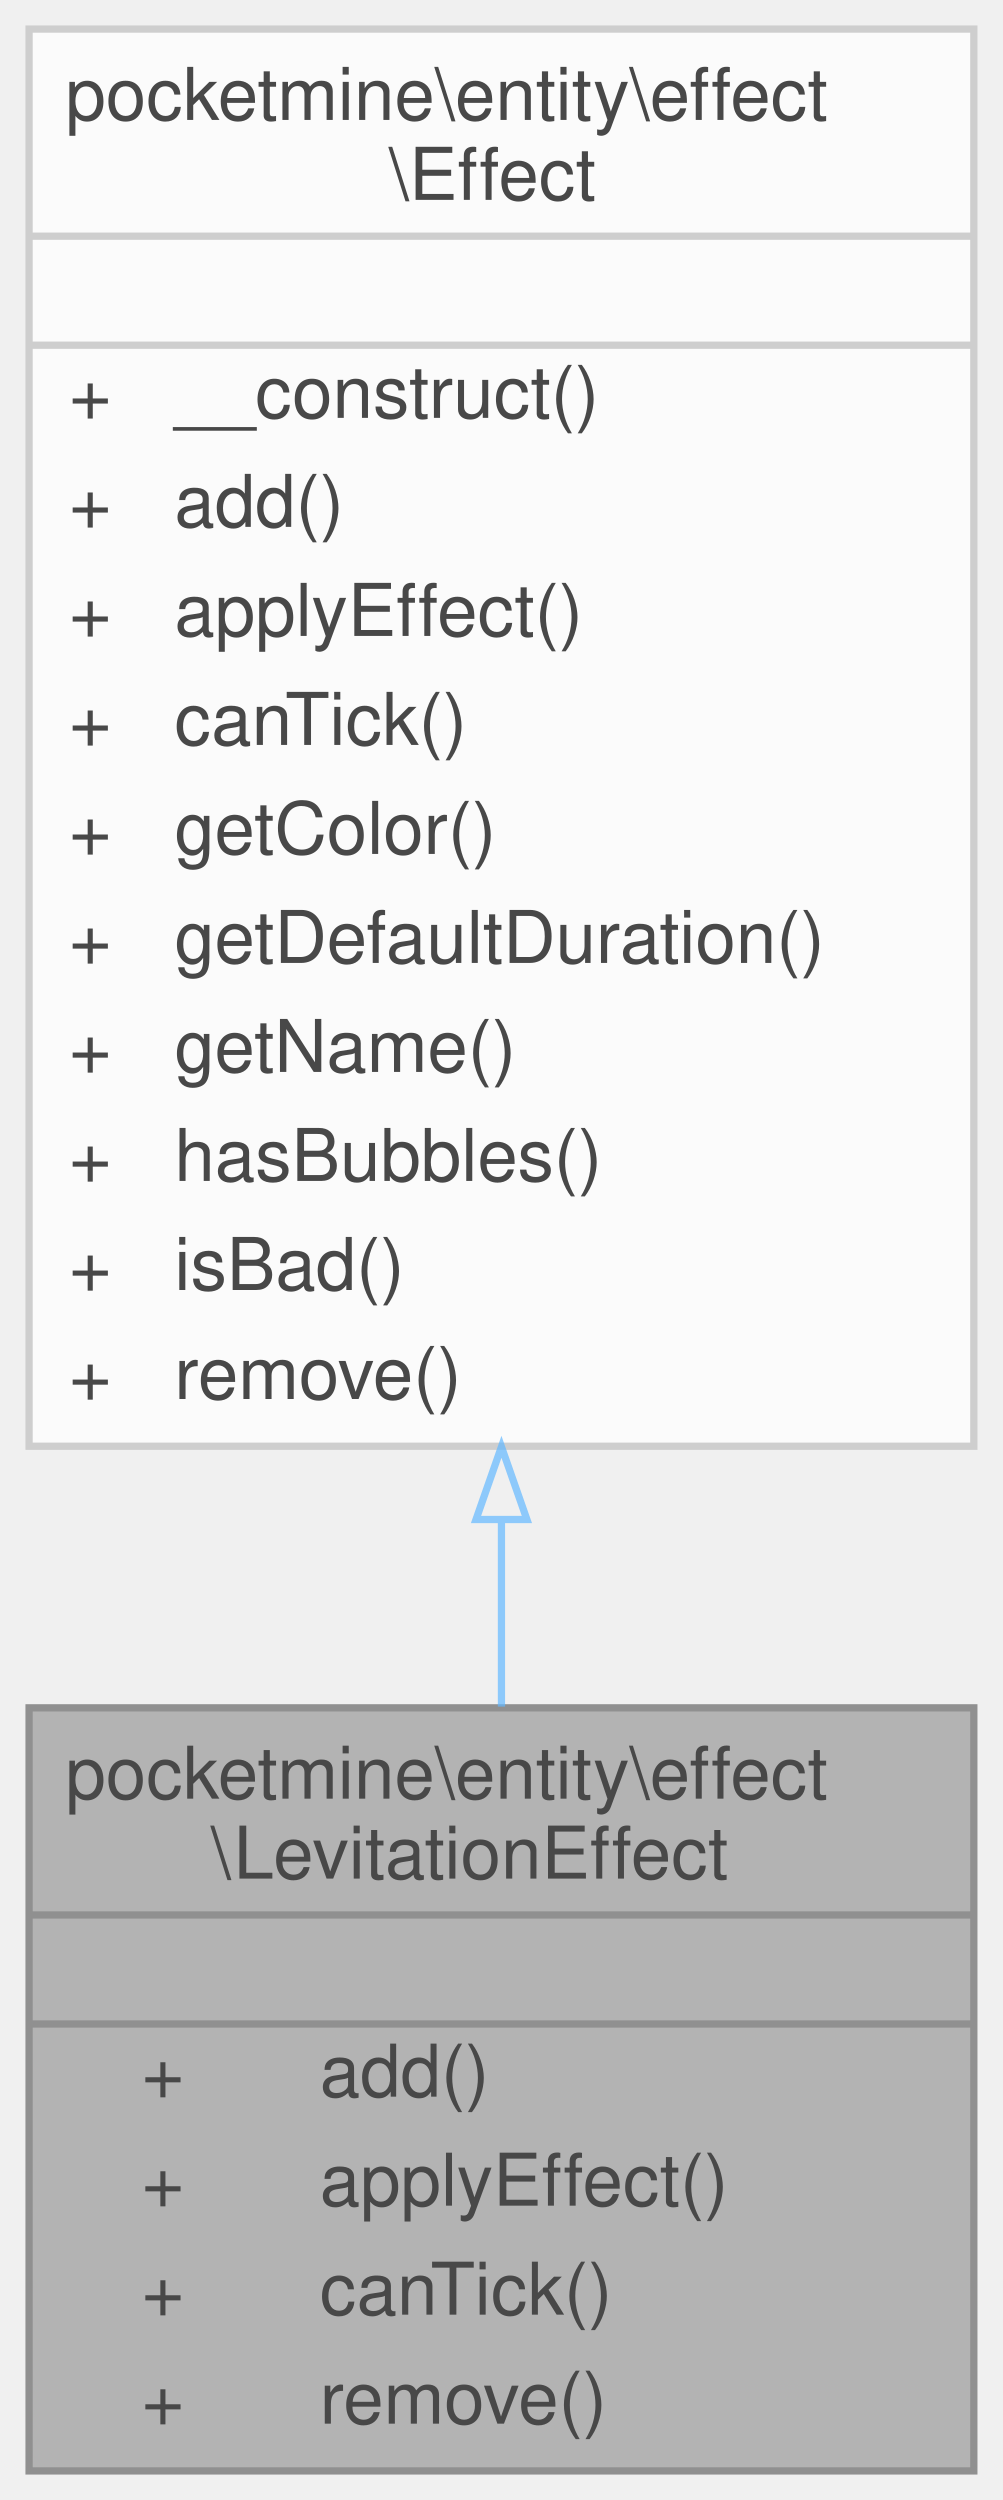
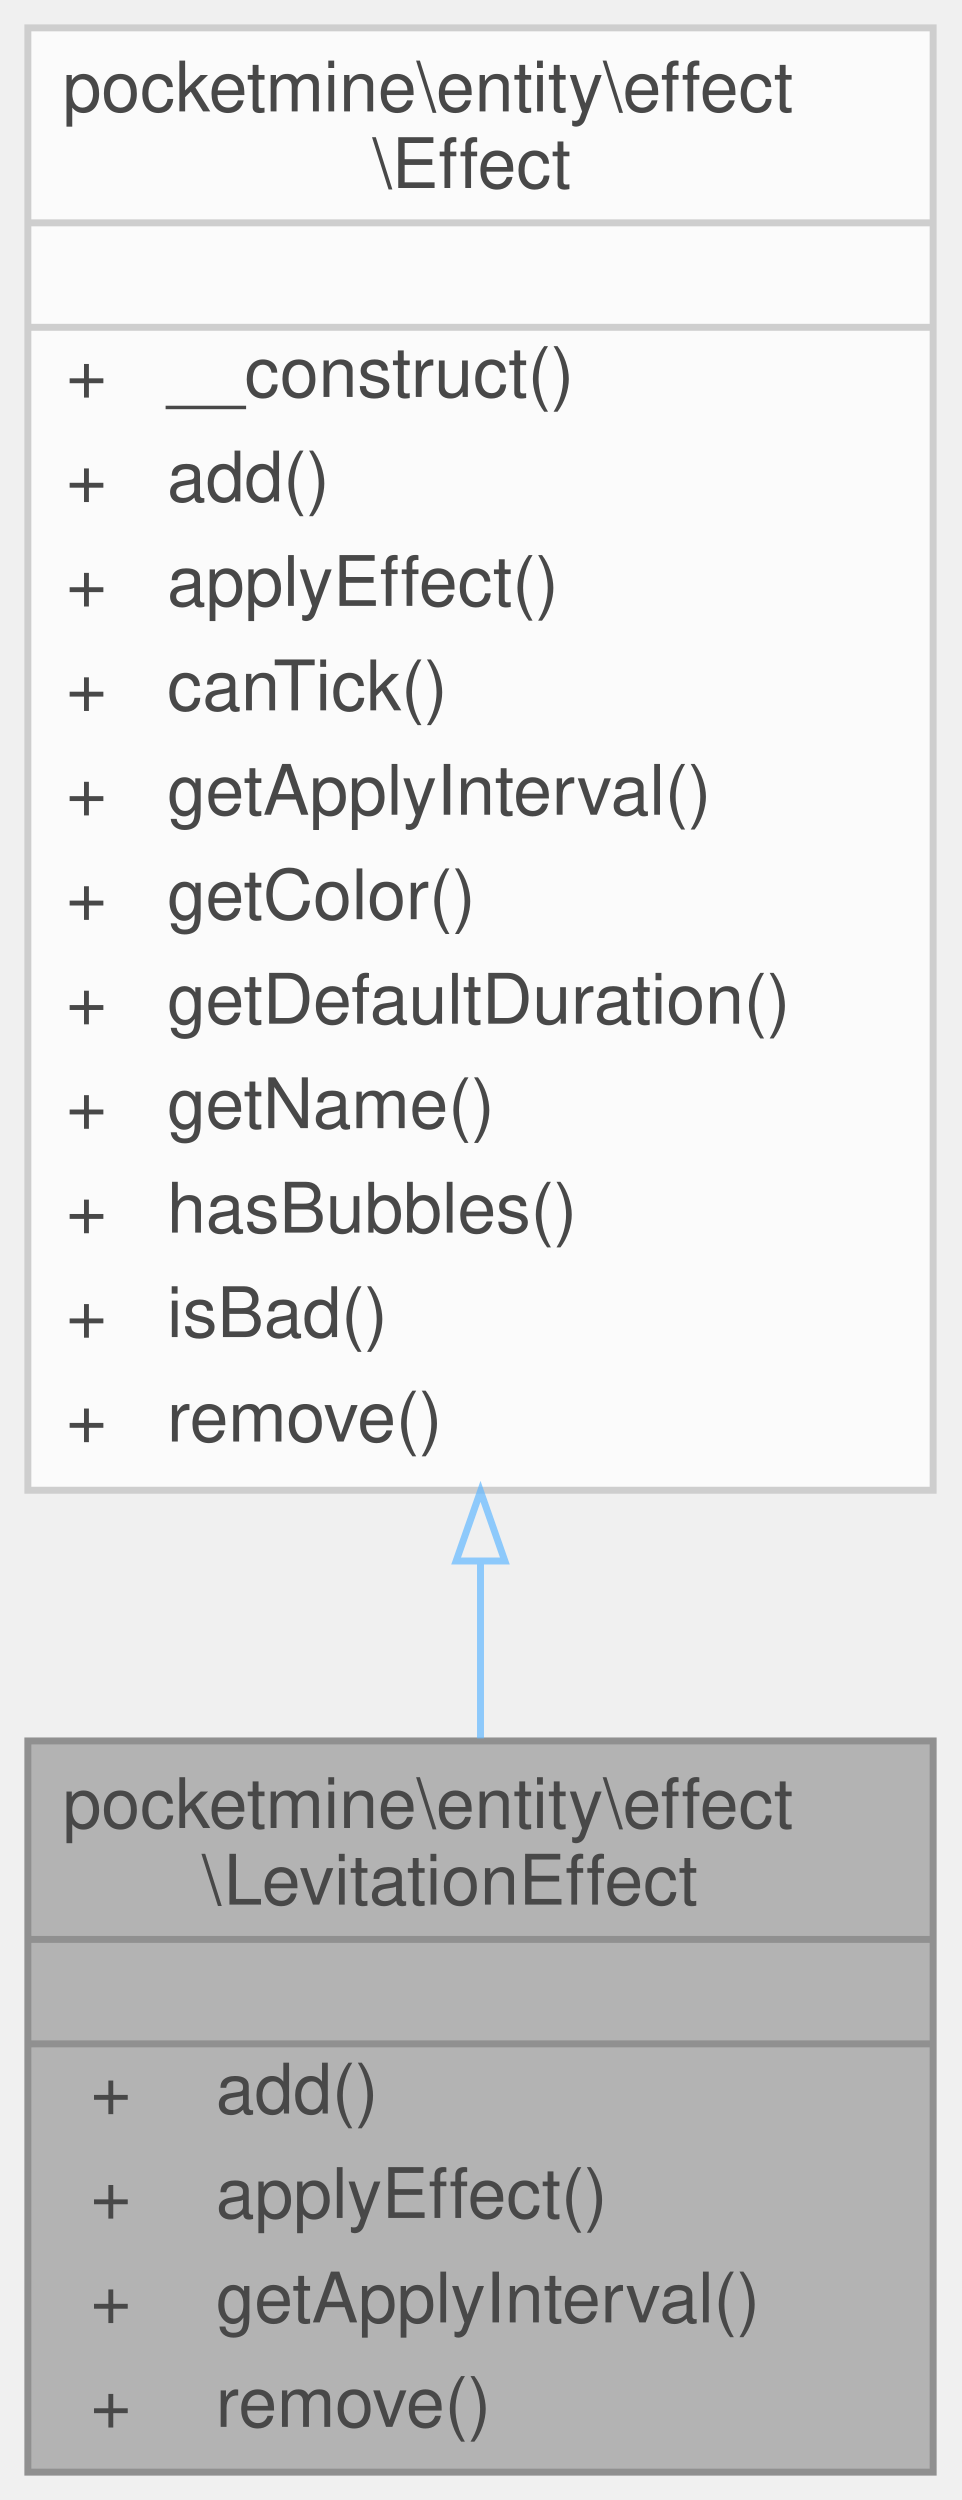
- <svg xmlns="http://www.w3.org/2000/svg" xmlns:xlink="http://www.w3.org/1999/xlink" width="138pt" height="344pt" viewBox="0.00 0.00 138.00 344.00">
+ <svg xmlns="http://www.w3.org/2000/svg" xmlns:xlink="http://www.w3.org/1999/xlink" width="138pt" height="359pt" viewBox="0.00 0.00 138.00 359.00">
  <svg id="main" version="1.1" xml:space="preserve">
    <style type="text/css">
.node, .edge {opacity: 0.7;}
.node.selected, .edge.selected {opacity: 1;}
.edge:hover path { stroke: red; }
.edge:hover polygon { stroke: red; fill: red; }
</style>
    <svg id="graph" class="graph">
-       <g id="graph0" class="graph" transform="scale(1 1) rotate(0) translate(4 340)">
+       <g id="graph0" class="graph" transform="scale(1 1) rotate(0) translate(4 355)">
        <g id="Node000001" class="node">
          <g id="a_Node000001">
            <a xlink:title=" ">
              <polygon fill="#999999" stroke="transparent" points="130,-105 0,-105 0,0 130,0 130,-105" />
              <text text-anchor="start" x="5" y="-92.5" font-family="Helvetica,sans-Serif" font-size="10.00">pocketmine\entity\effect</text>
              <text text-anchor="start" x="25" y="-81.5" font-family="Helvetica,sans-Serif" font-size="10.00">\LevitationEffect</text>
              <text text-anchor="start" x="63" y="-66.5" font-family="Helvetica,sans-Serif" font-size="10.00"> </text>
-               <text text-anchor="start" x="15.5" y="-51.5" font-family="Helvetica,sans-Serif" font-size="10.00">+</text>
-               <text text-anchor="start" x="40" y="-51.5" font-family="Helvetica,sans-Serif" font-size="10.00">add()</text>
-               <text text-anchor="start" x="15.5" y="-36.5" font-family="Helvetica,sans-Serif" font-size="10.00">+</text>
-               <text text-anchor="start" x="40" y="-36.5" font-family="Helvetica,sans-Serif" font-size="10.00">applyEffect()</text>
-               <text text-anchor="start" x="15.5" y="-21.5" font-family="Helvetica,sans-Serif" font-size="10.00">+</text>
-               <text text-anchor="start" x="40" y="-21.5" font-family="Helvetica,sans-Serif" font-size="10.00">canTick()</text>
-               <text text-anchor="start" x="15.5" y="-6.5" font-family="Helvetica,sans-Serif" font-size="10.00">+</text>
-               <text text-anchor="start" x="40" y="-6.5" font-family="Helvetica,sans-Serif" font-size="10.00">remove()</text>
+               <text text-anchor="start" x="9" y="-51.5" font-family="Helvetica,sans-Serif" font-size="10.00">+</text>
+               <text text-anchor="start" x="27" y="-51.5" font-family="Helvetica,sans-Serif" font-size="10.00">add()</text>
+               <text text-anchor="start" x="9" y="-36.5" font-family="Helvetica,sans-Serif" font-size="10.00">+</text>
+               <text text-anchor="start" x="27" y="-36.5" font-family="Helvetica,sans-Serif" font-size="10.00">applyEffect()</text>
+               <text text-anchor="start" x="9" y="-21.5" font-family="Helvetica,sans-Serif" font-size="10.00">+</text>
+               <text text-anchor="start" x="27" y="-21.5" font-family="Helvetica,sans-Serif" font-size="10.00">getApplyInterval()</text>
+               <text text-anchor="start" x="9" y="-6.5" font-family="Helvetica,sans-Serif" font-size="10.00">+</text>
+               <text text-anchor="start" x="27" y="-6.5" font-family="Helvetica,sans-Serif" font-size="10.00">remove()</text>
              <polygon fill="#666666" stroke="#666666" points="0,-76.5 0,-76.5 130,-76.5 130,-76.5 0,-76.5" />
              <polygon fill="#666666" stroke="#666666" points="0,-61.5 0,-61.5 130,-61.5 130,-61.5 0,-61.5" />
              <polygon fill="none" stroke="#666666" points="0,0 0,-105 130,-105 130,0 0,0" />
            </a>
          </g>
        </g>
        <g id="Node000002" class="node">
          <g id="a_Node000002">
            <a xlink:href="../../d0/d37/classpocketmine_1_1entity_1_1effect_1_1_effect.html" target="_top" xlink:title=" ">
-               <polygon fill="white" stroke="transparent" points="130,-336 0,-336 0,-141 130,-141 130,-336" />
-               <text text-anchor="start" x="5" y="-323.5" font-family="Helvetica,sans-Serif" font-size="10.00">pocketmine\entity\effect</text>
-               <text text-anchor="start" x="49.5" y="-312.5" font-family="Helvetica,sans-Serif" font-size="10.00">\Effect</text>
-               <text text-anchor="start" x="63" y="-297.5" font-family="Helvetica,sans-Serif" font-size="10.00"> </text>
-               <text text-anchor="start" x="5.5" y="-282.5" font-family="Helvetica,sans-Serif" font-size="10.00">+</text>
-               <text text-anchor="start" x="20" y="-282.5" font-family="Helvetica,sans-Serif" font-size="10.00">__construct()</text>
-               <text text-anchor="start" x="5.5" y="-267.5" font-family="Helvetica,sans-Serif" font-size="10.00">+</text>
-               <text text-anchor="start" x="20" y="-267.5" font-family="Helvetica,sans-Serif" font-size="10.00">add()</text>
-               <text text-anchor="start" x="5.5" y="-252.5" font-family="Helvetica,sans-Serif" font-size="10.00">+</text>
-               <text text-anchor="start" x="20" y="-252.5" font-family="Helvetica,sans-Serif" font-size="10.00">applyEffect()</text>
-               <text text-anchor="start" x="5.5" y="-237.5" font-family="Helvetica,sans-Serif" font-size="10.00">+</text>
-               <text text-anchor="start" x="20" y="-237.5" font-family="Helvetica,sans-Serif" font-size="10.00">canTick()</text>
-               <text text-anchor="start" x="5.5" y="-222.5" font-family="Helvetica,sans-Serif" font-size="10.00">+</text>
-               <text text-anchor="start" x="20" y="-222.5" font-family="Helvetica,sans-Serif" font-size="10.00">getColor()</text>
-               <text text-anchor="start" x="5.5" y="-207.5" font-family="Helvetica,sans-Serif" font-size="10.00">+</text>
-               <text text-anchor="start" x="20" y="-207.5" font-family="Helvetica,sans-Serif" font-size="10.00">getDefaultDuration()</text>
-               <text text-anchor="start" x="5.5" y="-192.5" font-family="Helvetica,sans-Serif" font-size="10.00">+</text>
-               <text text-anchor="start" x="20" y="-192.5" font-family="Helvetica,sans-Serif" font-size="10.00">getName()</text>
-               <text text-anchor="start" x="5.5" y="-177.5" font-family="Helvetica,sans-Serif" font-size="10.00">+</text>
-               <text text-anchor="start" x="20" y="-177.5" font-family="Helvetica,sans-Serif" font-size="10.00">hasBubbles()</text>
-               <text text-anchor="start" x="5.5" y="-162.5" font-family="Helvetica,sans-Serif" font-size="10.00">+</text>
-               <text text-anchor="start" x="20" y="-162.5" font-family="Helvetica,sans-Serif" font-size="10.00">isBad()</text>
-               <text text-anchor="start" x="5.5" y="-147.5" font-family="Helvetica,sans-Serif" font-size="10.00">+</text>
-               <text text-anchor="start" x="20" y="-147.5" font-family="Helvetica,sans-Serif" font-size="10.00">remove()</text>
-               <polygon fill="#bfbfbf" stroke="#bfbfbf" points="0,-307.5 0,-307.5 130,-307.5 130,-307.5 0,-307.5" />
-               <polygon fill="#bfbfbf" stroke="#bfbfbf" points="0,-292.5 0,-292.5 130,-292.5 130,-292.5 0,-292.5" />
-               <polygon fill="none" stroke="#bfbfbf" points="0,-141 0,-336 130,-336 130,-141 0,-141" />
+               <polygon fill="white" stroke="transparent" points="130,-351 0,-351 0,-141 130,-141 130,-351" />
+               <text text-anchor="start" x="5" y="-339" font-family="Helvetica,sans-Serif" font-size="10.00">pocketmine\entity\effect</text>
+               <text text-anchor="start" x="49.5" y="-328" font-family="Helvetica,sans-Serif" font-size="10.00">\Effect</text>
+               <text text-anchor="start" x="63" y="-313" font-family="Helvetica,sans-Serif" font-size="10.00"> </text>
+               <text text-anchor="start" x="5.5" y="-298" font-family="Helvetica,sans-Serif" font-size="10.00">+</text>
+               <text text-anchor="start" x="20" y="-298" font-family="Helvetica,sans-Serif" font-size="10.00">__construct()</text>
+               <text text-anchor="start" x="5.5" y="-283" font-family="Helvetica,sans-Serif" font-size="10.00">+</text>
+               <text text-anchor="start" x="20" y="-283" font-family="Helvetica,sans-Serif" font-size="10.00">add()</text>
+               <text text-anchor="start" x="5.5" y="-268" font-family="Helvetica,sans-Serif" font-size="10.00">+</text>
+               <text text-anchor="start" x="20" y="-268" font-family="Helvetica,sans-Serif" font-size="10.00">applyEffect()</text>
+               <text text-anchor="start" x="5.5" y="-253" font-family="Helvetica,sans-Serif" font-size="10.00">+</text>
+               <text text-anchor="start" x="20" y="-253" font-family="Helvetica,sans-Serif" font-size="10.00">canTick()</text>
+               <text text-anchor="start" x="5.5" y="-238" font-family="Helvetica,sans-Serif" font-size="10.00">+</text>
+               <text text-anchor="start" x="20" y="-238" font-family="Helvetica,sans-Serif" font-size="10.00">getApplyInterval()</text>
+               <text text-anchor="start" x="5.5" y="-223" font-family="Helvetica,sans-Serif" font-size="10.00">+</text>
+               <text text-anchor="start" x="20" y="-223" font-family="Helvetica,sans-Serif" font-size="10.00">getColor()</text>
+               <text text-anchor="start" x="5.5" y="-208" font-family="Helvetica,sans-Serif" font-size="10.00">+</text>
+               <text text-anchor="start" x="20" y="-208" font-family="Helvetica,sans-Serif" font-size="10.00">getDefaultDuration()</text>
+               <text text-anchor="start" x="5.5" y="-193" font-family="Helvetica,sans-Serif" font-size="10.00">+</text>
+               <text text-anchor="start" x="20" y="-193" font-family="Helvetica,sans-Serif" font-size="10.00">getName()</text>
+               <text text-anchor="start" x="5.5" y="-178" font-family="Helvetica,sans-Serif" font-size="10.00">+</text>
+               <text text-anchor="start" x="20" y="-178" font-family="Helvetica,sans-Serif" font-size="10.00">hasBubbles()</text>
+               <text text-anchor="start" x="5.5" y="-163" font-family="Helvetica,sans-Serif" font-size="10.00">+</text>
+               <text text-anchor="start" x="20" y="-163" font-family="Helvetica,sans-Serif" font-size="10.00">isBad()</text>
+               <text text-anchor="start" x="5.5" y="-148" font-family="Helvetica,sans-Serif" font-size="10.00">+</text>
+               <text text-anchor="start" x="20" y="-148" font-family="Helvetica,sans-Serif" font-size="10.00">remove()</text>
+               <polygon fill="#bfbfbf" stroke="#bfbfbf" points="0,-323 0,-323 130,-323 130,-323 0,-323" />
+               <polygon fill="#bfbfbf" stroke="#bfbfbf" points="0,-308 0,-308 130,-308 130,-308 0,-308" />
+               <polygon fill="none" stroke="#bfbfbf" points="0,-141 0,-351 130,-351 130,-141 0,-141" />
            </a>
          </g>
        </g>
        <g id="edge1_Node000001_Node000002" class="edge">
          <g id="a_edge1_Node000001_Node000002">
            <a xlink:title=" ">
-               <path fill="none" stroke="#63b8ff" d="M65,-130.86C65,-122 65,-113.32 65,-105.17" />
-               <polygon fill="none" stroke="#63b8ff" points="61.5,-130.92 65,-140.92 68.5,-130.92 61.5,-130.92" />
+               <path fill="none" stroke="#63b8ff" d="M65,-130.83C65,-122.02 65,-113.43 65,-105.37" />
+               <polygon fill="none" stroke="#63b8ff" points="61.5,-130.84 65,-140.84 68.5,-130.84 61.5,-130.84" />
            </a>
          </g>
        </g>
      </g>
    </svg>
  </svg>
  <style type="text/css">

[data-mouse-over-selected='false'] { opacity: 0.7; }
[data-mouse-over-selected='true']  { opacity: 1.0; }

</style>
</svg>
